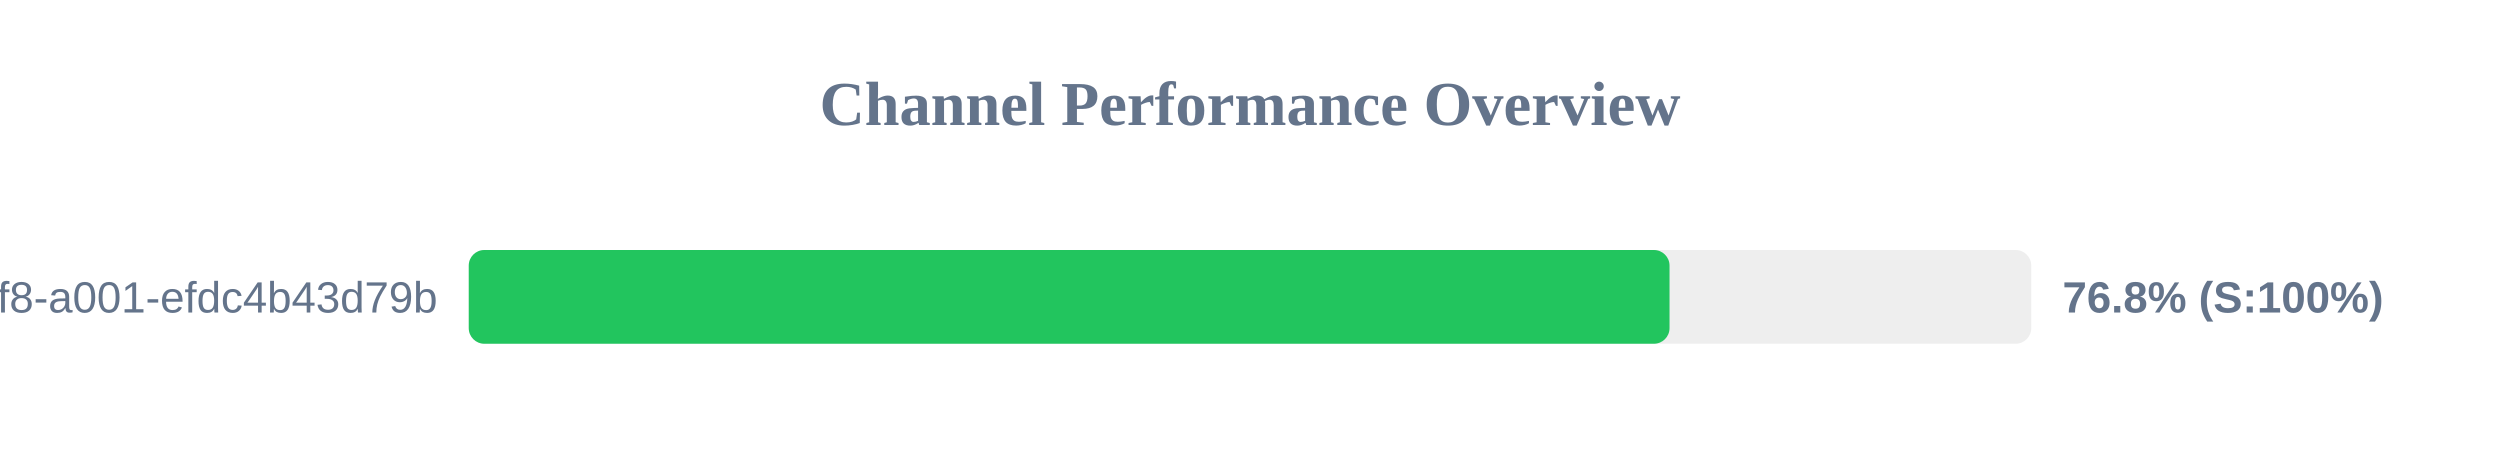
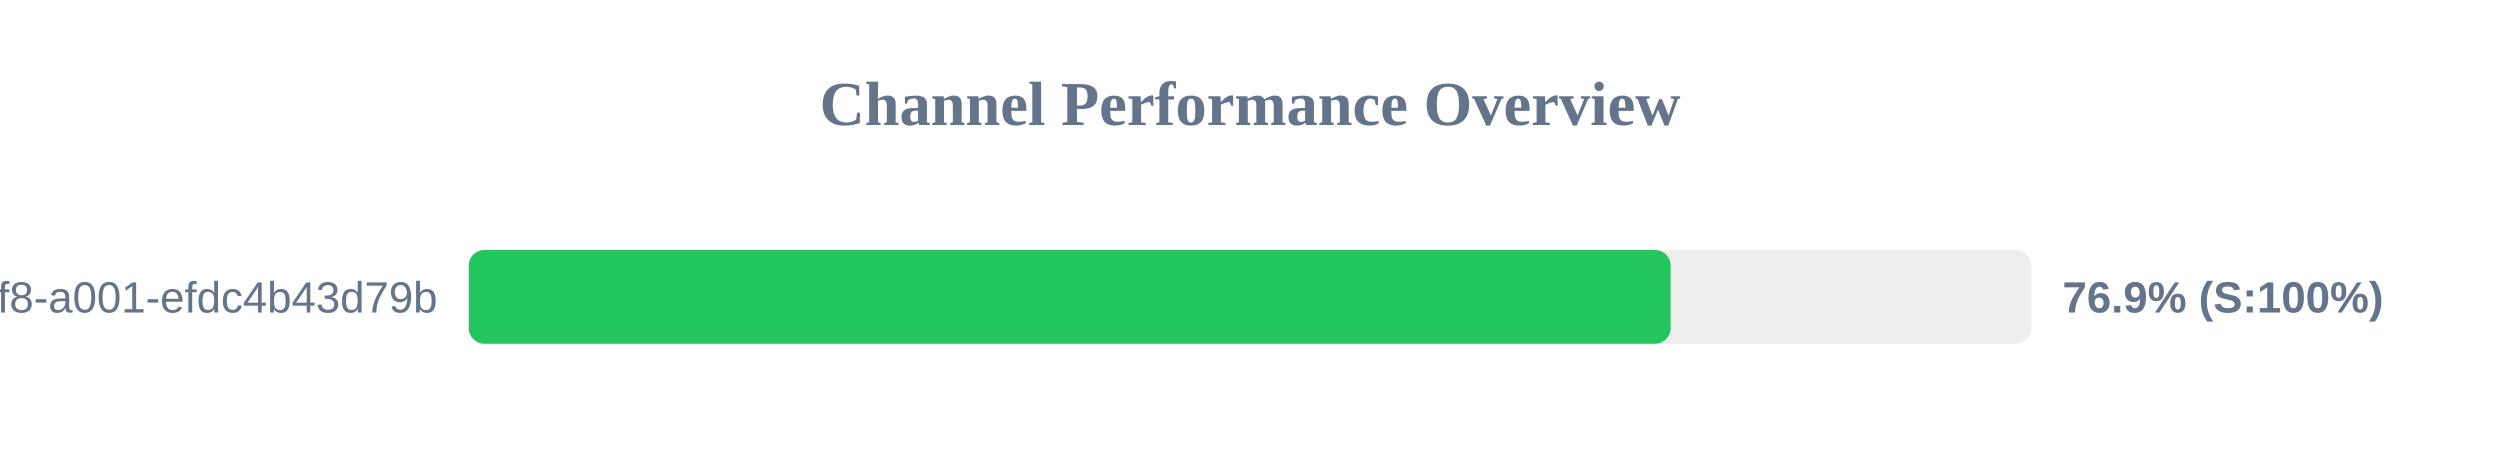
<svg xmlns="http://www.w3.org/2000/svg" width="800" height="150" version="1.1">
  <style>
        .row { font: 14px Arial; fill: #64748b; }
        .score { font: bold 14px Arial; fill: #64748b; }
    </style>
  <text x="400" y="40" text-anchor="middle" font-size="20px" font-weight="bold" fill="#64748b">Channel Performance Overview</text>
  <rect x="150" y="80" width="500" height="30" fill="#eee" rx="5" />
-   <rect x="150" y="80" width="384.25" height="30" fill="#22c55e" rx="5" />
+   <rect x="150" y="80" width="384.6" height="30" fill="#22c55e" rx="5" />
  <text x="140" y="100" text-anchor="end" class="row">?uuid=1fdb6b30-5371-4ff8-a001-efdc4b43d79b</text>
-   <text x="660" y="100" text-anchor="start" class="score">76.8% (S:100%)</text>
+   <text x="660" y="100" text-anchor="start" class="score">76.9% (S:100%)</text>
</svg>
